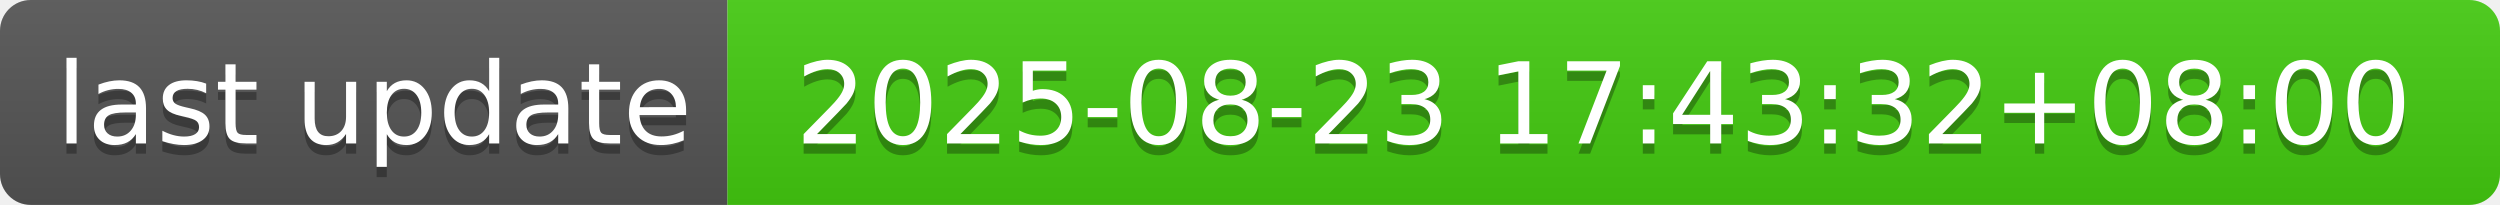
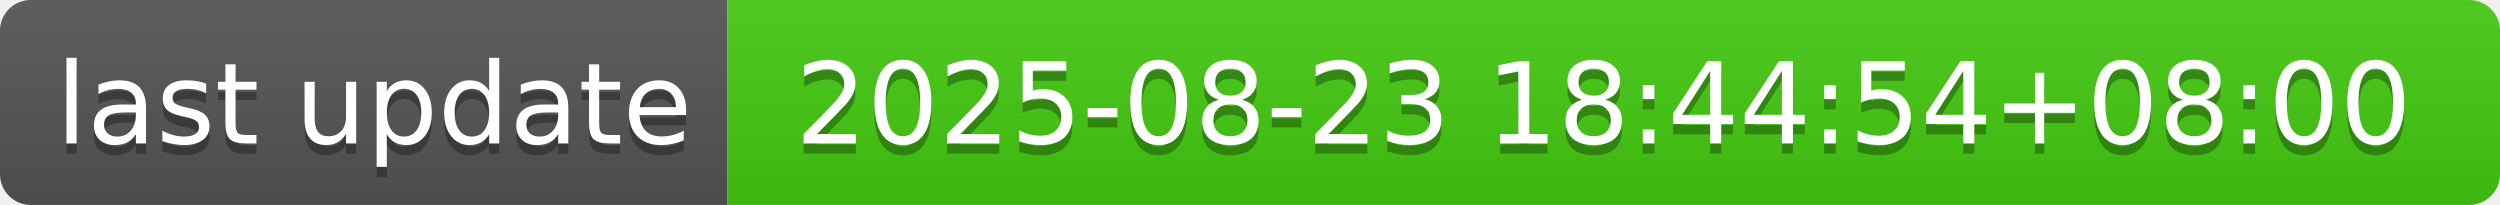
- <svg xmlns="http://www.w3.org/2000/svg" width="244" height="20" role="img" aria-label="last update: 2025-08-23 17:43:32+08:00">
+ <svg xmlns="http://www.w3.org/2000/svg" width="244" height="20" role="img" aria-label="last update: 2025-08-23 18:44:54+08:00">
  <linearGradient id="s" x2="0" y2="100%">
    <stop offset="0" stop-color="#bbb" stop-opacity=".1" />
    <stop offset="1" stop-opacity=".1" />
  </linearGradient>
  <clipPath id="r">
    <rect width="244" height="20" rx="3" fill="#fff" />
  </clipPath>
  <g clip-path="url(#r)">
    <rect width="71" height="20" fill="#555" />
    <rect x="71" width="173" height="20" fill="#4c1" />
    <rect width="244" height="20" fill="url(#s)" />
  </g>
  <g fill="#fff" text-anchor="middle" font-family="Verdana,Geneva,DejaVu Sans,sans-serif" text-rendering="geometricPrecision" font-size="110">
    <text aria-hidden="true" x="365" y="150" fill="#010101" fill-opacity=".3" transform="scale(.1)" textLength="610">last update</text>
    <text x="365" y="140" transform="scale(.1)" fill="#fff" textLength="610">last update</text>
-     <text aria-hidden="true" x="1565" y="150" fill="#010101" fill-opacity=".3" transform="scale(.1)" textLength="1630">2025-08-23 17:43:32+08:00</text>
-     <text x="1565" y="140" transform="scale(.1)" fill="#fff" textLength="1630">2025-08-23 17:43:32+08:00</text>
+     <text aria-hidden="true" x="1565" y="150" fill="#010101" fill-opacity=".3" transform="scale(.1)" textLength="1630">2025-08-23 18:44:54+08:00</text>
+     <text x="1565" y="140" transform="scale(.1)" fill="#fff" textLength="1630">2025-08-23 18:44:54+08:00</text>
  </g>
</svg>
